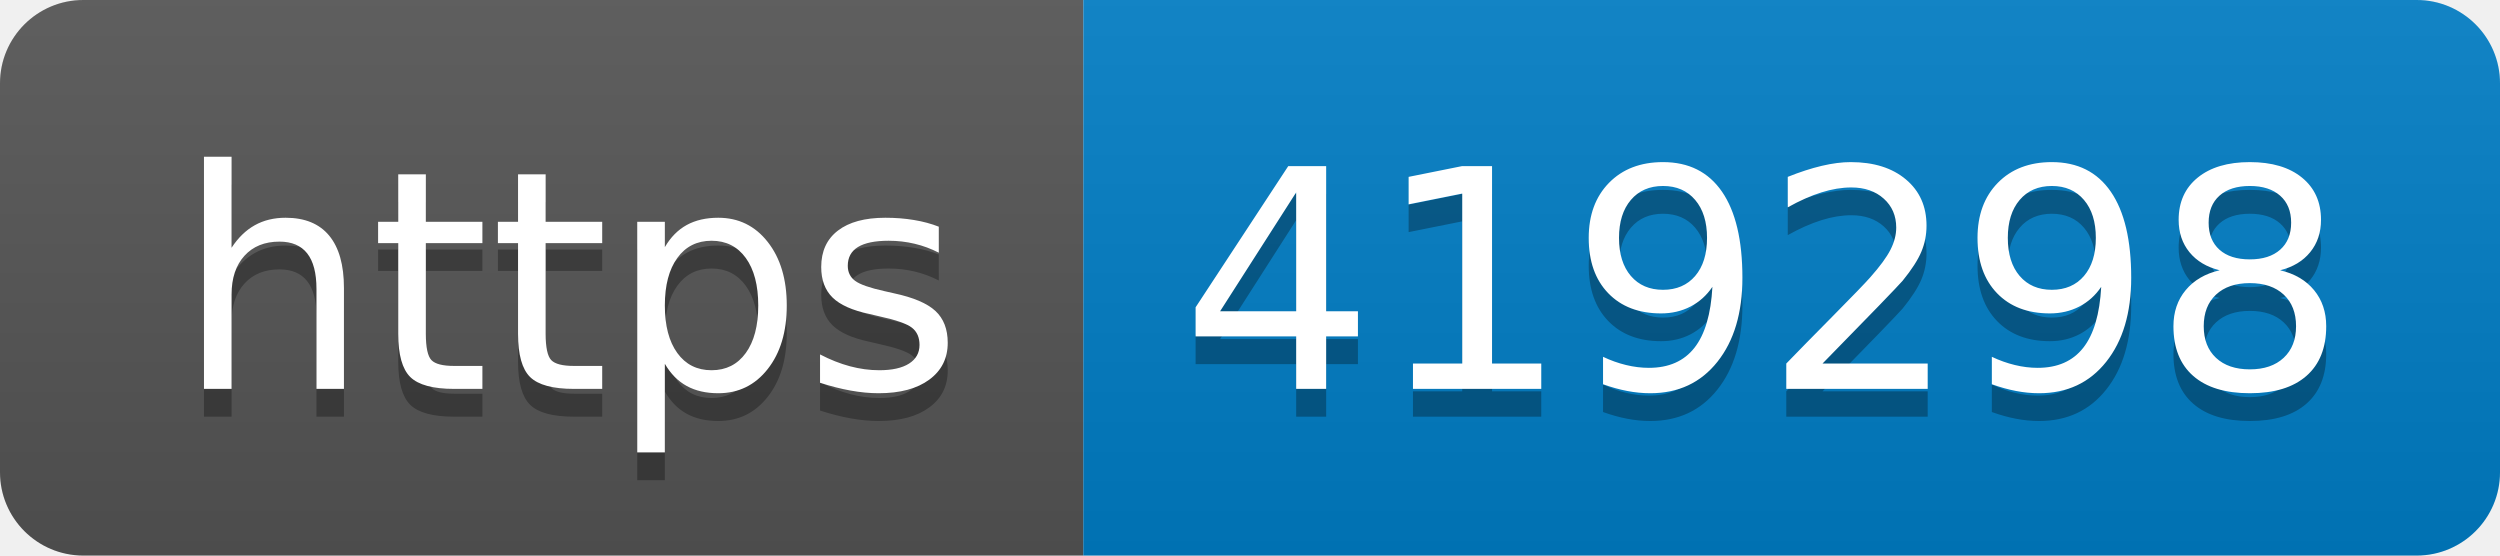
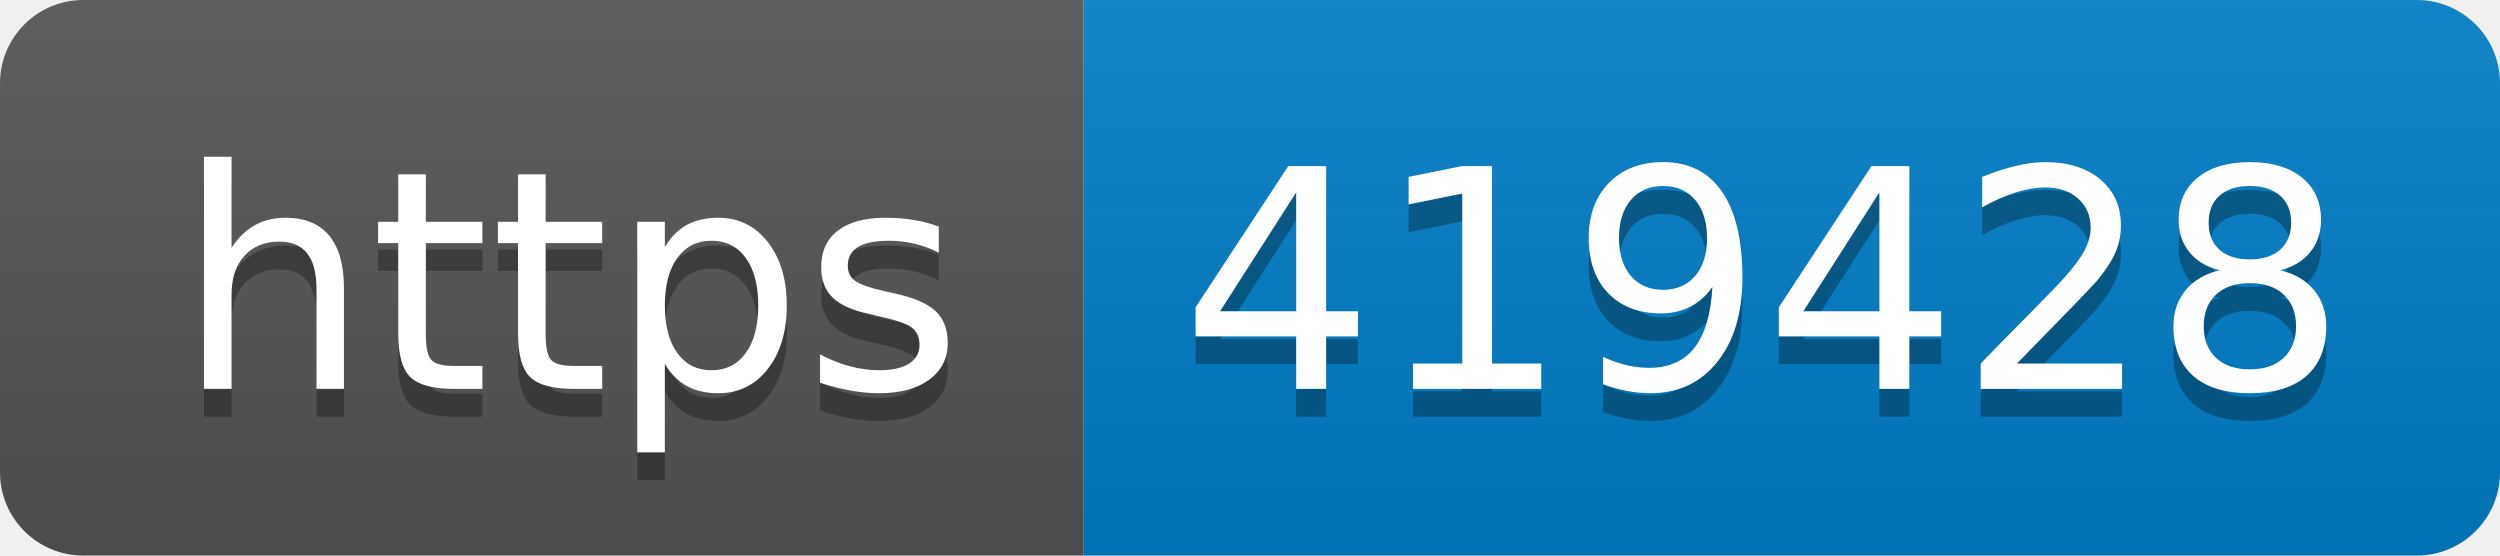
- <svg xmlns="http://www.w3.org/2000/svg" width="90" height="20" role="img" aria-label="https: 419298">
+ <svg xmlns="http://www.w3.org/2000/svg" width="90" height="20" role="img" aria-label="https: 419428">
  <linearGradient id="s" x2="0" y2="100%">
    <stop offset="0" stop-color="#bbb" stop-opacity=".1" />
    <stop offset="1" stop-opacity=".1" />
  </linearGradient>
  <clipPath id="r">
    <rect width="90" height="20" rx="3" fill="#fff" />
  </clipPath>
  <g clip-path="url(#r)">
    <rect width="39" height="20" fill="#555" />
    <rect x="39" width="51" height="20" fill="#007ec6" />
    <rect width="90" height="20" fill="url(#s)" />
  </g>
  <g fill="#fff" text-anchor="middle" font-family="Verdana,Geneva,DejaVu Sans,sans-serif" text-rendering="geometricPrecision" font-size="110">
    <text aria-hidden="true" x="205" y="150" fill="#010101" fill-opacity=".3" transform="scale(.1)" textLength="290">https</text>
    <text x="205" y="140" transform="scale(.1)" fill="#fff" textLength="290">https</text>
-     <text aria-hidden="true" x="635" y="150" fill="#010101" fill-opacity=".3" transform="scale(.1)" textLength="410">419298</text>
-     <text x="635" y="140" transform="scale(.1)" fill="#fff" textLength="410">419298</text>
+     <text aria-hidden="true" x="635" y="150" fill="#010101" fill-opacity=".3" transform="scale(.1)" textLength="410">419428</text>
+     <text x="635" y="140" transform="scale(.1)" fill="#fff" textLength="410">419428</text>
  </g>
</svg>
